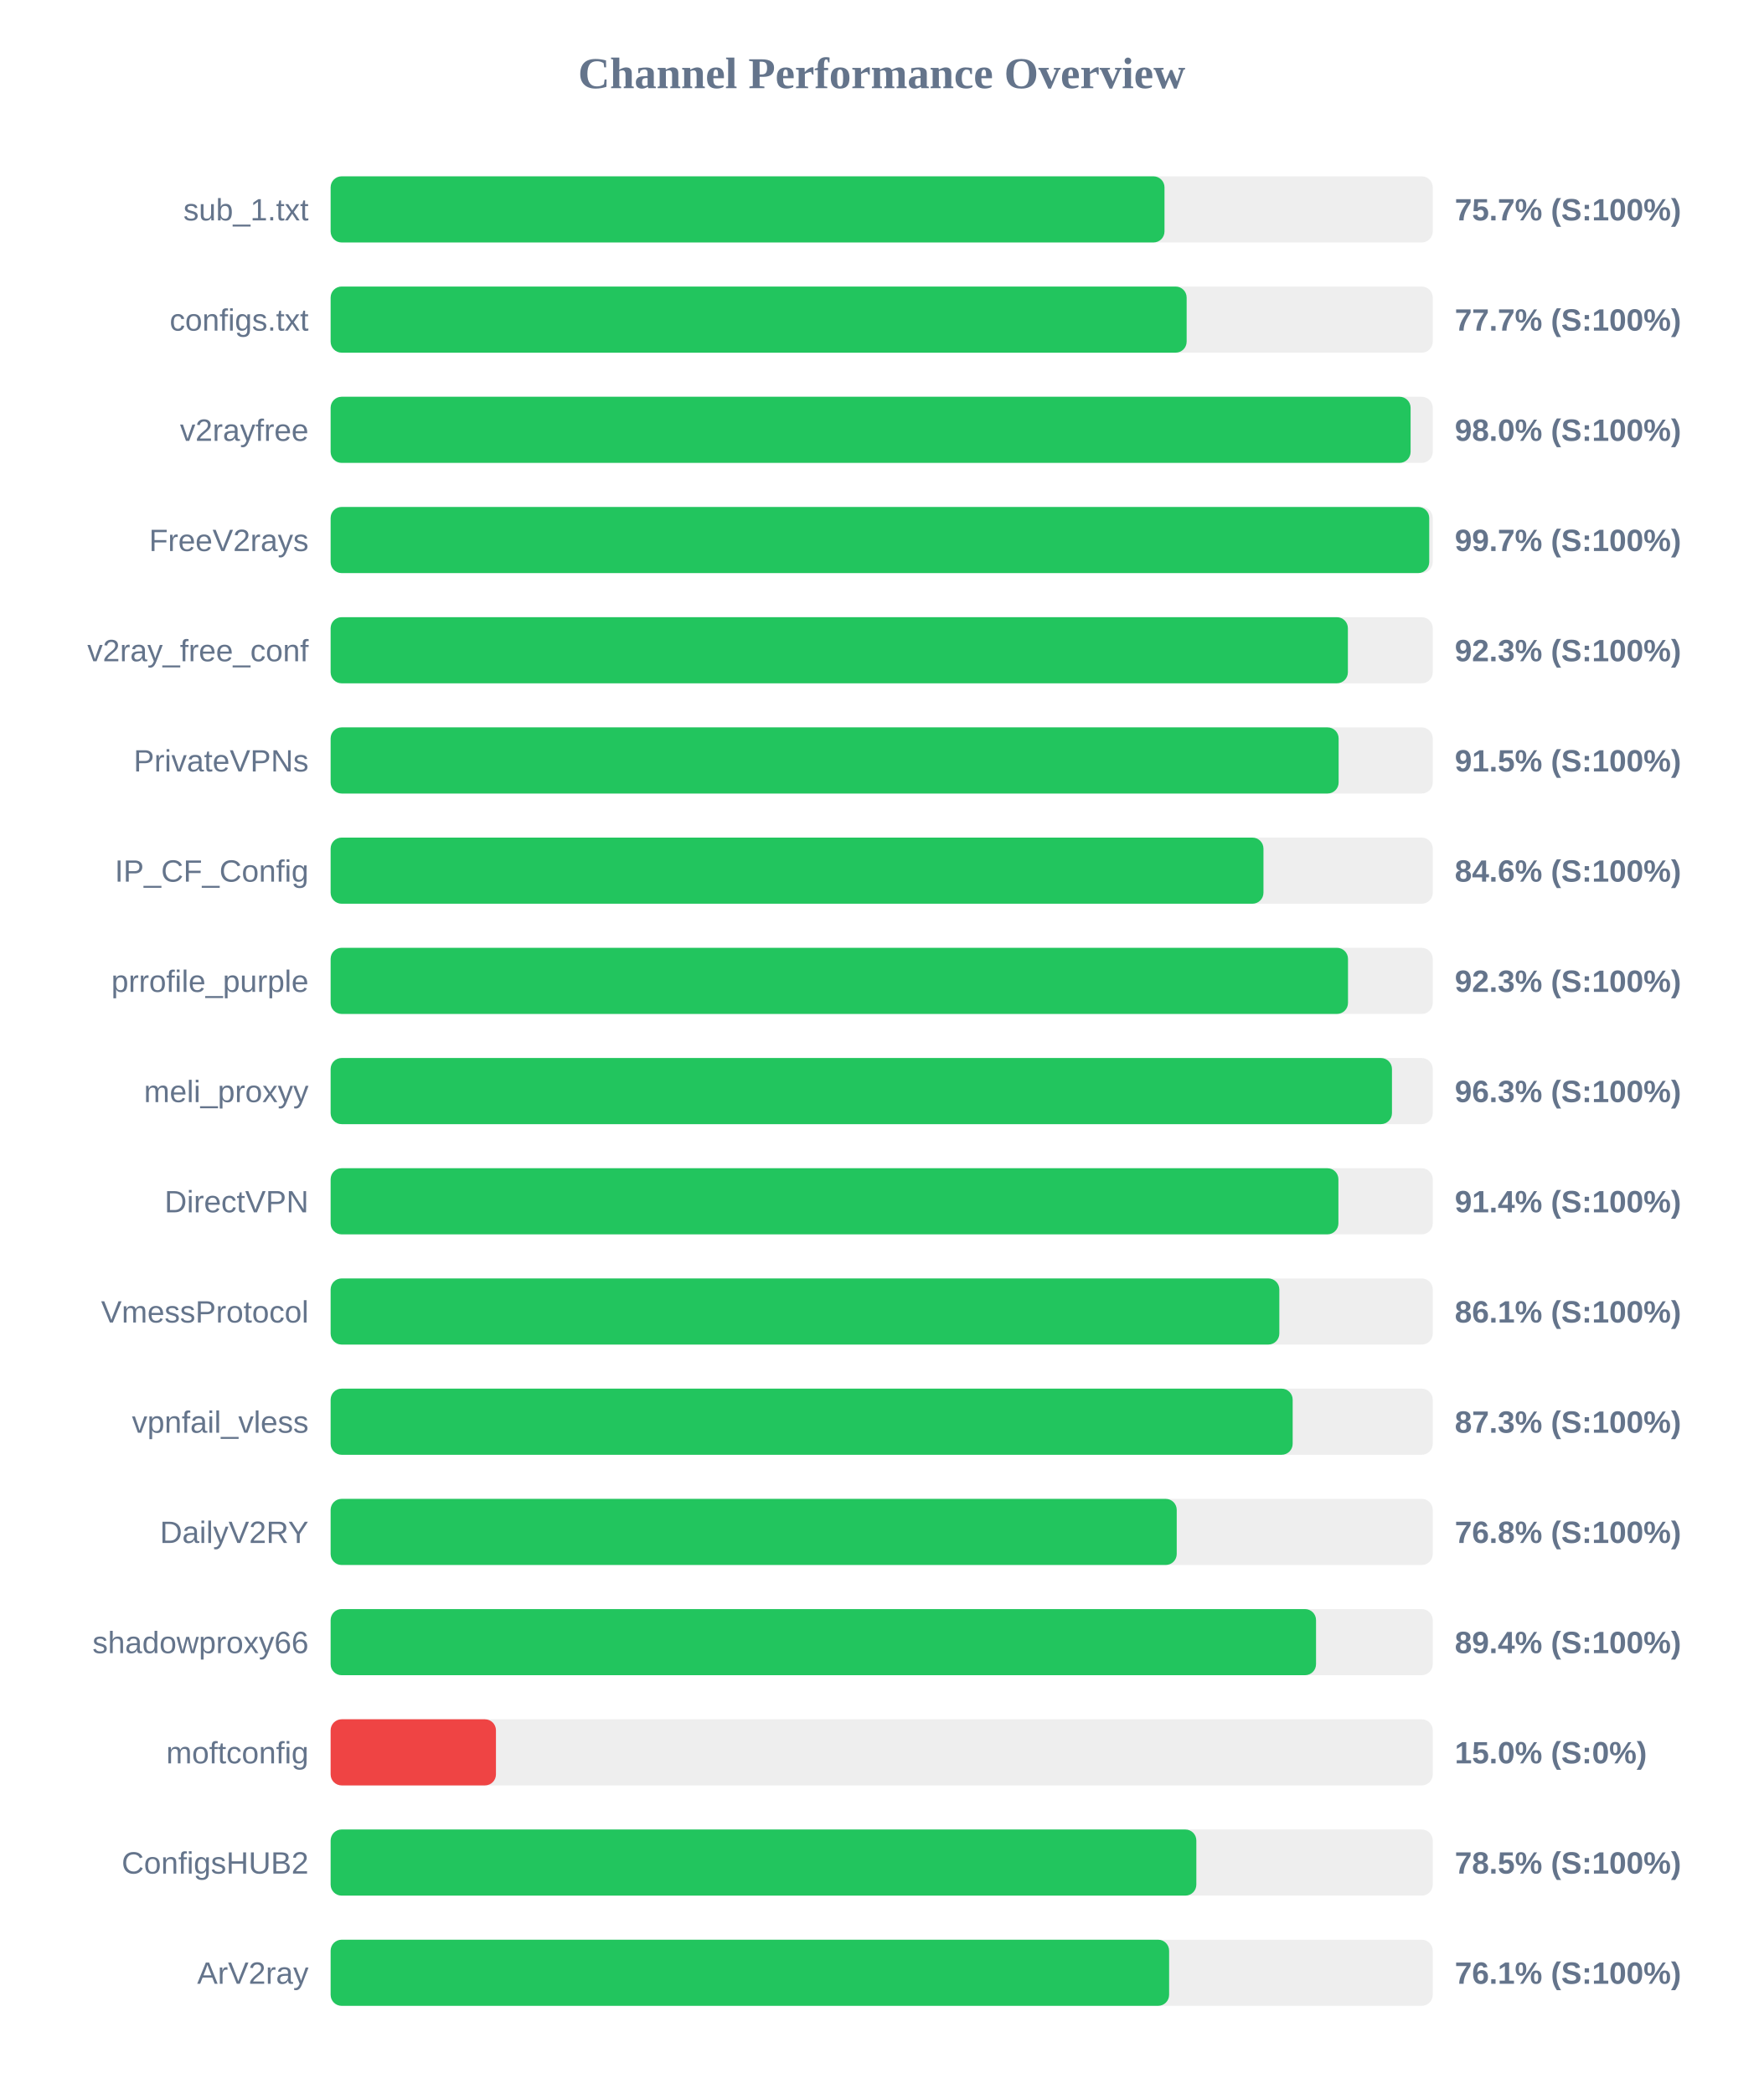
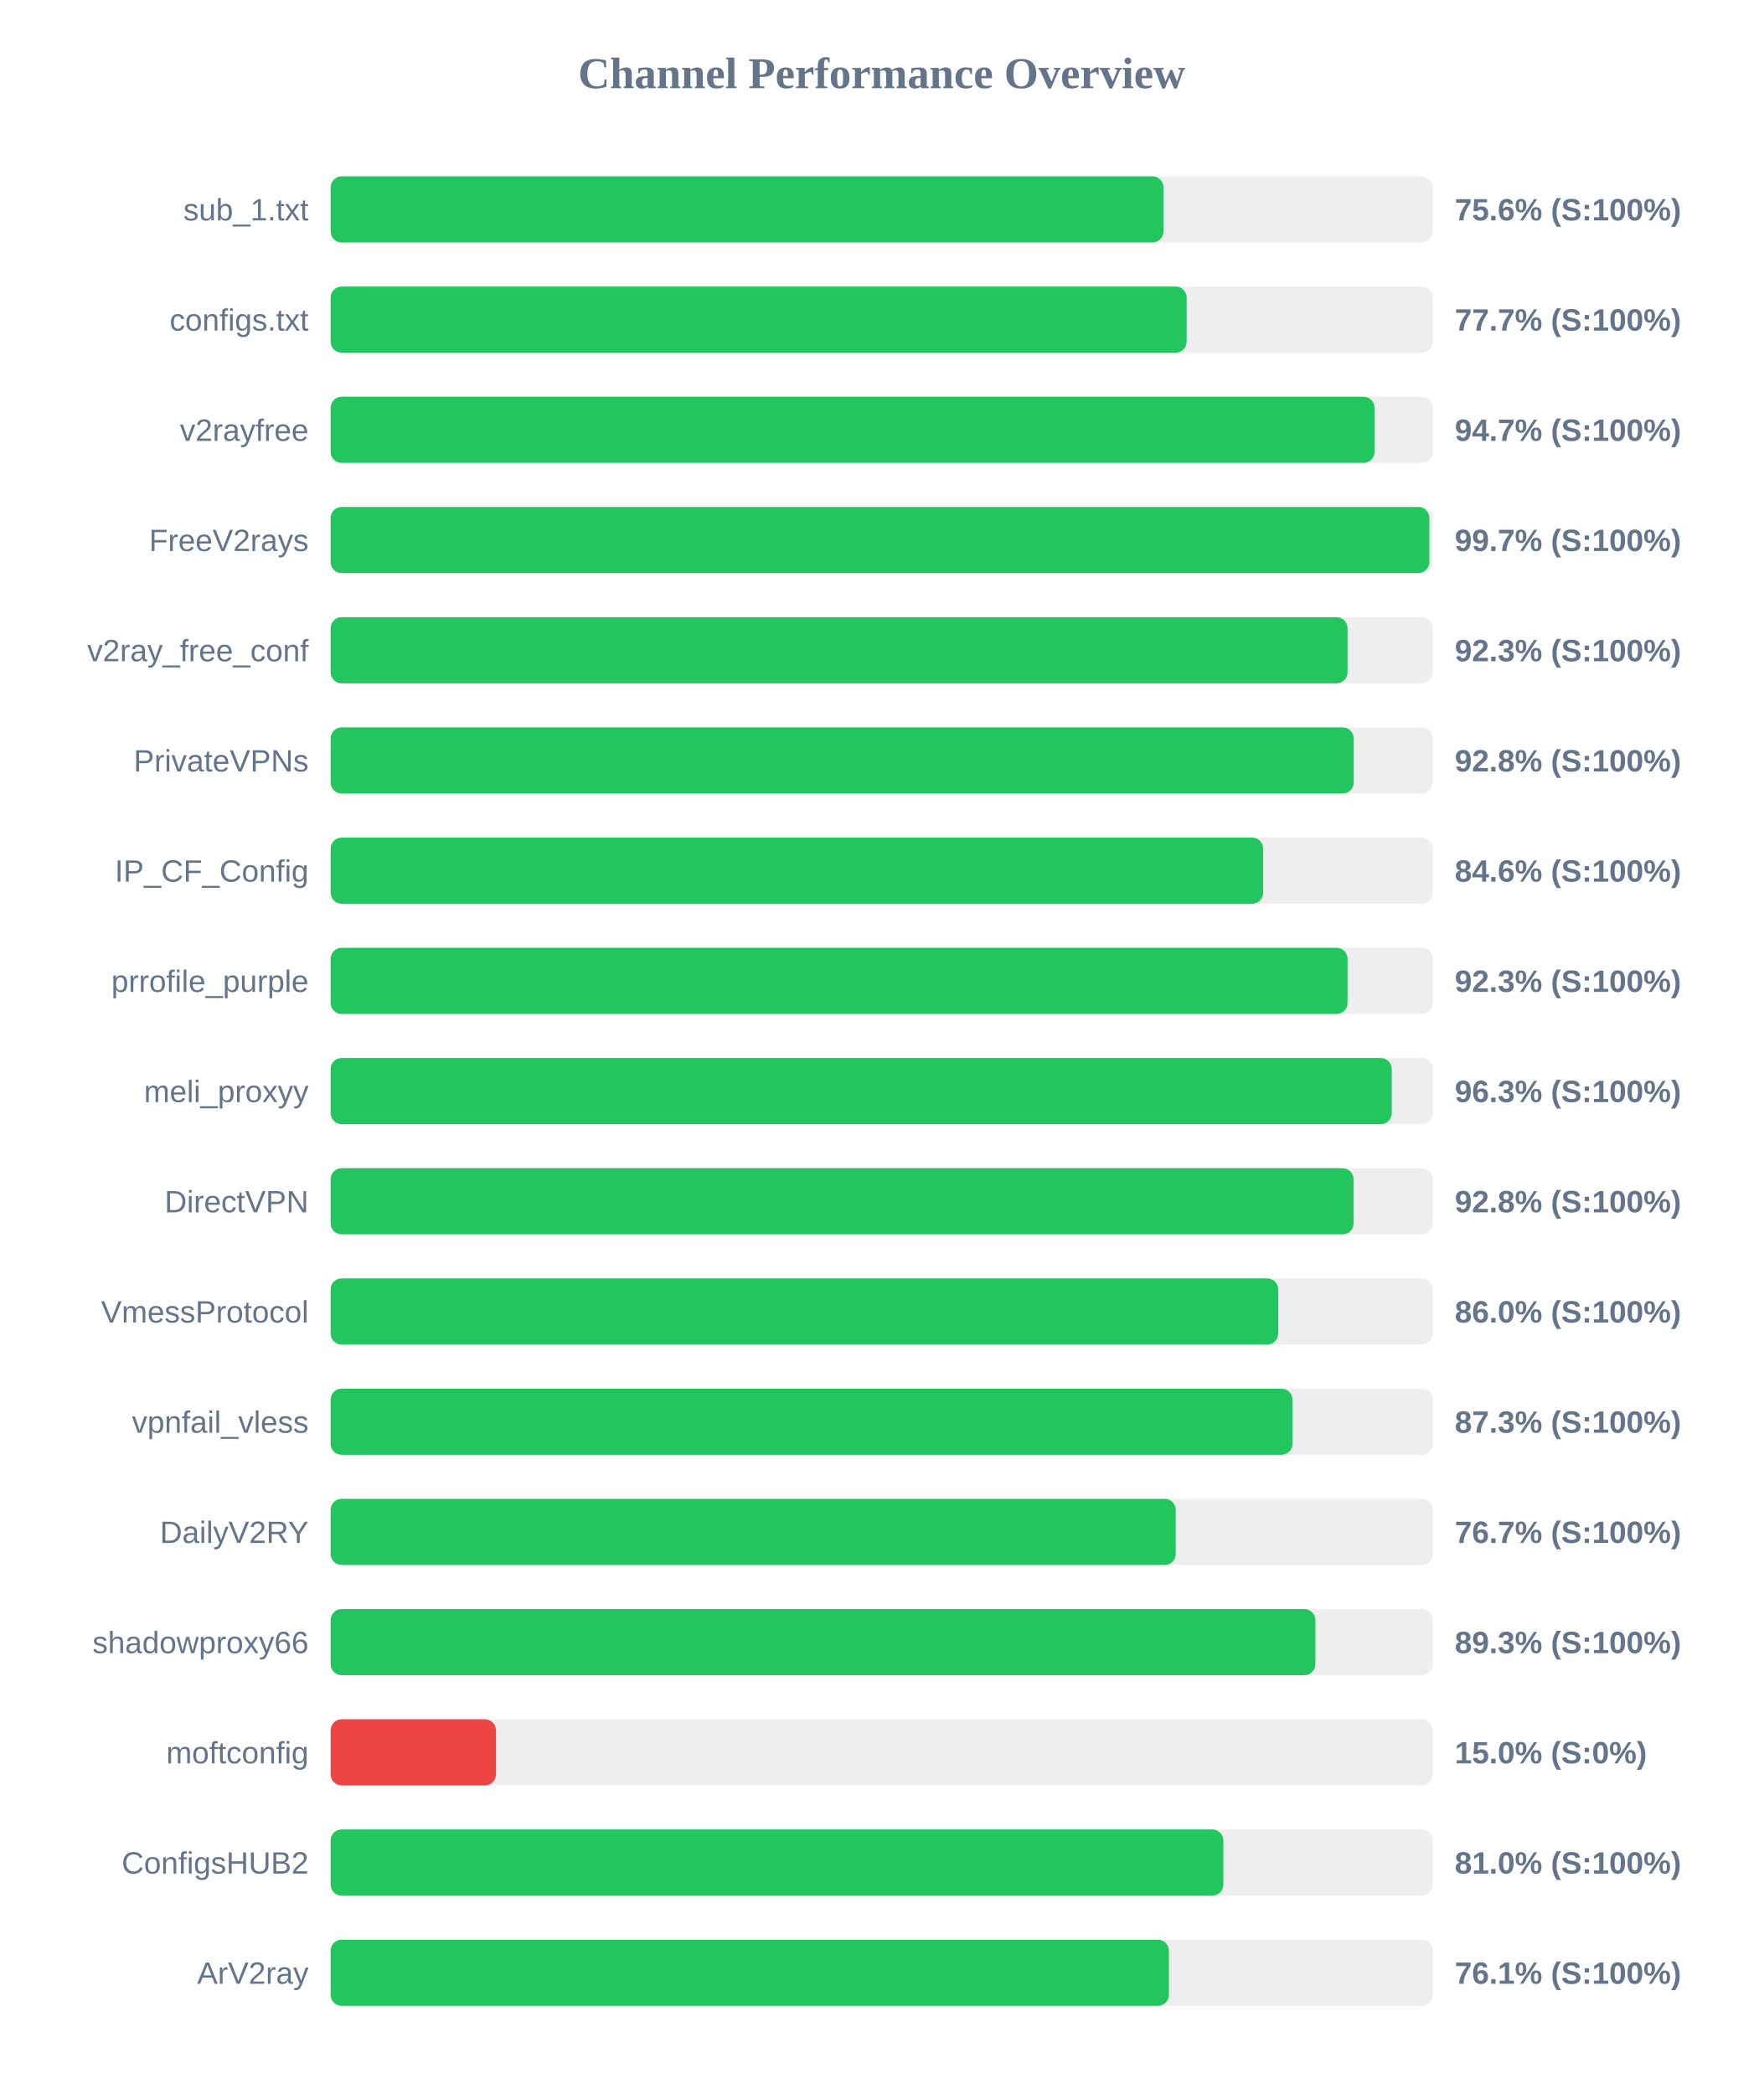
<svg xmlns="http://www.w3.org/2000/svg" width="800" height="950" version="1.1">
  <style>
        .row { font: 14px Arial; fill: #64748b; }
        .score { font: bold 14px Arial; fill: #64748b; }
    </style>
  <text x="400" y="40" text-anchor="middle" font-size="20px" font-weight="bold" fill="#64748b">Channel Performance Overview</text>
  <rect x="150" y="80" width="500" height="30" fill="#eee" rx="5" />
-   <rect x="150" y="80" width="378.3" height="30" fill="#22c55e" rx="5" />
+   <rect x="150" y="80" width="377.85" height="30" fill="#22c55e" rx="5" />
  <text x="140" y="100" text-anchor="end" class="row">sub_1.txt</text>
-   <text x="660" y="100" text-anchor="start" class="score">75.7% (S:100%)</text>
+   <text x="660" y="100" text-anchor="start" class="score">75.6% (S:100%)</text>
  <rect x="150" y="130" width="500" height="30" fill="#eee" rx="5" />
  <rect x="150" y="130" width="388.35" height="30" fill="#22c55e" rx="5" />
  <text x="140" y="150" text-anchor="end" class="row">configs.txt</text>
  <text x="660" y="150" text-anchor="start" class="score">77.7% (S:100%)</text>
  <rect x="150" y="180" width="500" height="30" fill="#eee" rx="5" />
-   <rect x="150" y="180" width="489.95" height="30" fill="#22c55e" rx="5" />
+   <rect x="150" y="180" width="473.6" height="30" fill="#22c55e" rx="5" />
  <text x="140" y="200" text-anchor="end" class="row">v2rayfree</text>
-   <text x="660" y="200" text-anchor="start" class="score">98.0% (S:100%)</text>
+   <text x="660" y="200" text-anchor="start" class="score">94.7% (S:100%)</text>
  <rect x="150" y="230" width="500" height="30" fill="#eee" rx="5" />
-   <rect x="150" y="230" width="498.4" height="30" fill="#22c55e" rx="5" />
+   <rect x="150" y="230" width="498.45" height="30" fill="#22c55e" rx="5" />
  <text x="140" y="250" text-anchor="end" class="row">FreeV2rays</text>
  <text x="660" y="250" text-anchor="start" class="score">99.7% (S:100%)</text>
  <rect x="150" y="280" width="500" height="30" fill="#eee" rx="5" />
-   <rect x="150" y="280" width="461.5" height="30" fill="#22c55e" rx="5" />
+   <rect x="150" y="280" width="461.35" height="30" fill="#22c55e" rx="5" />
  <text x="140" y="300" text-anchor="end" class="row">v2ray_free_conf</text>
  <text x="660" y="300" text-anchor="start" class="score">92.3% (S:100%)</text>
  <rect x="150" y="330" width="500" height="30" fill="#eee" rx="5" />
-   <rect x="150" y="330" width="457.3" height="30" fill="#22c55e" rx="5" />
+   <rect x="150" y="330" width="464.15" height="30" fill="#22c55e" rx="5" />
  <text x="140" y="350" text-anchor="end" class="row">PrivateVPNs</text>
-   <text x="660" y="350" text-anchor="start" class="score">91.5% (S:100%)</text>
+   <text x="660" y="350" text-anchor="start" class="score">92.8% (S:100%)</text>
  <rect x="150" y="380" width="500" height="30" fill="#eee" rx="5" />
-   <rect x="150" y="380" width="423.2" height="30" fill="#22c55e" rx="5" />
+   <rect x="150" y="380" width="423.05" height="30" fill="#22c55e" rx="5" />
  <text x="140" y="400" text-anchor="end" class="row">IP_CF_Config</text>
  <text x="660" y="400" text-anchor="start" class="score">84.6% (S:100%)</text>
  <rect x="150" y="430" width="500" height="30" fill="#eee" rx="5" />
-   <rect x="150" y="430" width="461.55" height="30" fill="#22c55e" rx="5" />
+   <rect x="150" y="430" width="461.35" height="30" fill="#22c55e" rx="5" />
  <text x="140" y="450" text-anchor="end" class="row">prrofile_purple</text>
  <text x="660" y="450" text-anchor="start" class="score">92.3% (S:100%)</text>
  <rect x="150" y="480" width="500" height="30" fill="#eee" rx="5" />
-   <rect x="150" y="480" width="481.5" height="30" fill="#22c55e" rx="5" />
+   <rect x="150" y="480" width="481.4" height="30" fill="#22c55e" rx="5" />
  <text x="140" y="500" text-anchor="end" class="row">meli_proxyy</text>
  <text x="660" y="500" text-anchor="start" class="score">96.3% (S:100%)</text>
  <rect x="150" y="530" width="500" height="30" fill="#eee" rx="5" />
-   <rect x="150" y="530" width="457.2" height="30" fill="#22c55e" rx="5" />
+   <rect x="150" y="530" width="464.1" height="30" fill="#22c55e" rx="5" />
  <text x="140" y="550" text-anchor="end" class="row">DirectVPN</text>
-   <text x="660" y="550" text-anchor="start" class="score">91.4% (S:100%)</text>
+   <text x="660" y="550" text-anchor="start" class="score">92.8% (S:100%)</text>
  <rect x="150" y="580" width="500" height="30" fill="#eee" rx="5" />
-   <rect x="150" y="580" width="430.4" height="30" fill="#22c55e" rx="5" />
+   <rect x="150" y="580" width="429.9" height="30" fill="#22c55e" rx="5" />
  <text x="140" y="600" text-anchor="end" class="row">VmessProtocol</text>
-   <text x="660" y="600" text-anchor="start" class="score">86.1% (S:100%)</text>
+   <text x="660" y="600" text-anchor="start" class="score">86.0% (S:100%)</text>
  <rect x="150" y="630" width="500" height="30" fill="#eee" rx="5" />
-   <rect x="150" y="630" width="436.45" height="30" fill="#22c55e" rx="5" />
+   <rect x="150" y="630" width="436.35" height="30" fill="#22c55e" rx="5" />
  <text x="140" y="650" text-anchor="end" class="row">vpnfail_vless</text>
  <text x="660" y="650" text-anchor="start" class="score">87.3% (S:100%)</text>
  <rect x="150" y="680" width="500" height="30" fill="#eee" rx="5" />
-   <rect x="150" y="680" width="383.85" height="30" fill="#22c55e" rx="5" />
+   <rect x="150" y="680" width="383.4" height="30" fill="#22c55e" rx="5" />
  <text x="140" y="700" text-anchor="end" class="row">DailyV2RY</text>
-   <text x="660" y="700" text-anchor="start" class="score">76.8% (S:100%)</text>
+   <text x="660" y="700" text-anchor="start" class="score">76.7% (S:100%)</text>
  <rect x="150" y="730" width="500" height="30" fill="#eee" rx="5" />
-   <rect x="150" y="730" width="447.05" height="30" fill="#22c55e" rx="5" />
+   <rect x="150" y="730" width="446.75" height="30" fill="#22c55e" rx="5" />
  <text x="140" y="750" text-anchor="end" class="row">shadowproxy66</text>
-   <text x="660" y="750" text-anchor="start" class="score">89.4% (S:100%)</text>
+   <text x="660" y="750" text-anchor="start" class="score">89.3% (S:100%)</text>
  <rect x="150" y="780" width="500" height="30" fill="#eee" rx="5" />
  <rect x="150" y="780" width="75.0" height="30" fill="#ef4444" rx="5" />
  <text x="140" y="800" text-anchor="end" class="row">moftconfig</text>
  <text x="660" y="800" text-anchor="start" class="score">15.0% (S:0%)</text>
  <rect x="150" y="830" width="500" height="30" fill="#eee" rx="5" />
-   <rect x="150" y="830" width="392.75" height="30" fill="#22c55e" rx="5" />
+   <rect x="150" y="830" width="405.0" height="30" fill="#22c55e" rx="5" />
  <text x="140" y="850" text-anchor="end" class="row">ConfigsHUB2</text>
-   <text x="660" y="850" text-anchor="start" class="score">78.5% (S:100%)</text>
+   <text x="660" y="850" text-anchor="start" class="score">81.0% (S:100%)</text>
  <rect x="150" y="880" width="500" height="30" fill="#eee" rx="5" />
-   <rect x="150" y="880" width="380.4" height="30" fill="#22c55e" rx="5" />
+   <rect x="150" y="880" width="380.3" height="30" fill="#22c55e" rx="5" />
  <text x="140" y="900" text-anchor="end" class="row">ArV2ray</text>
  <text x="660" y="900" text-anchor="start" class="score">76.1% (S:100%)</text>
</svg>
